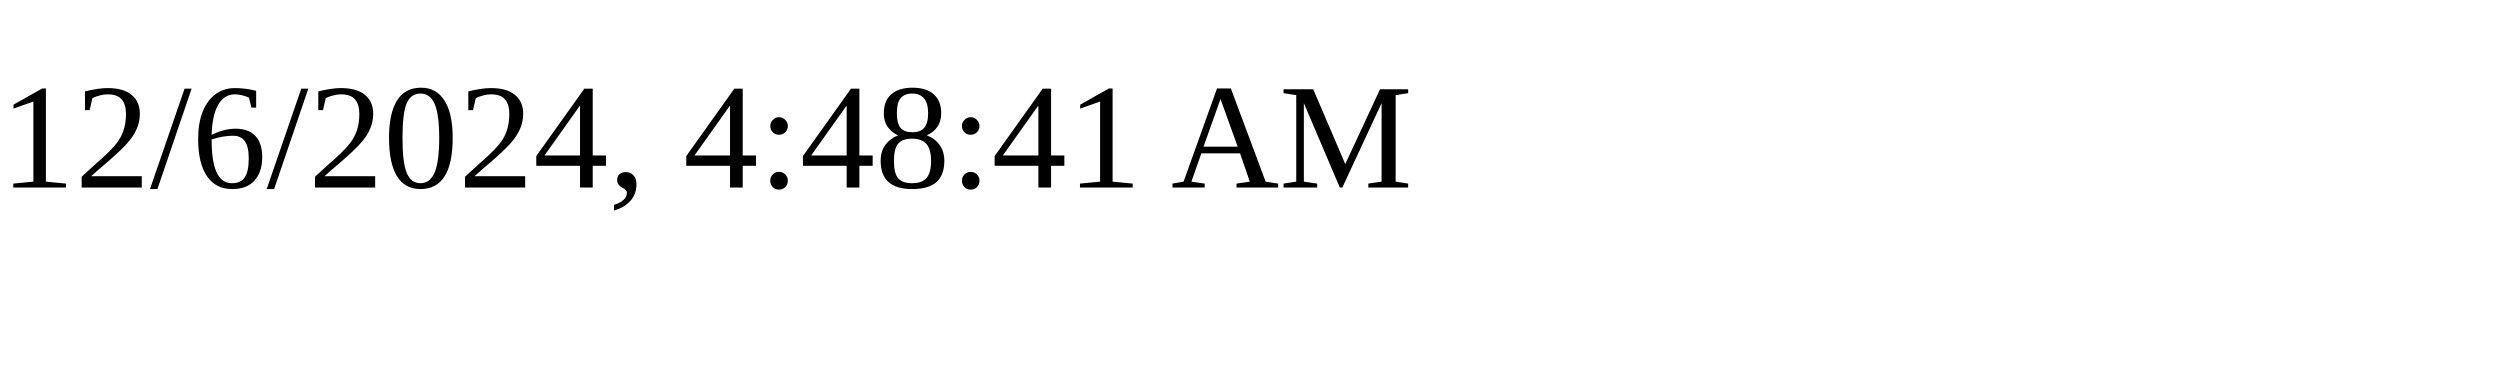
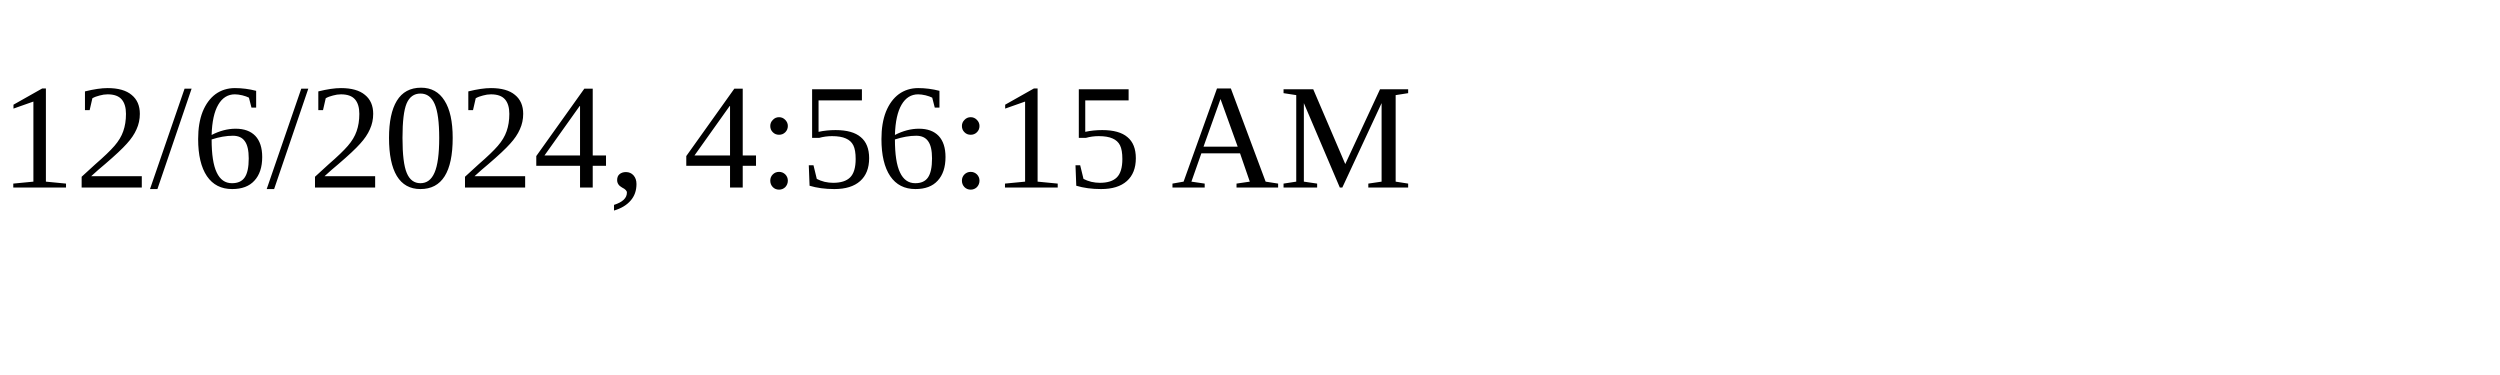
<svg xmlns="http://www.w3.org/2000/svg" height="30" width="200">
-   <text x="0" y="15">12/6/2024, 4:48:41 AM</text>
+   <text x="0" y="15">12/6/2024, 4:56:15 AM</text>
</svg>
